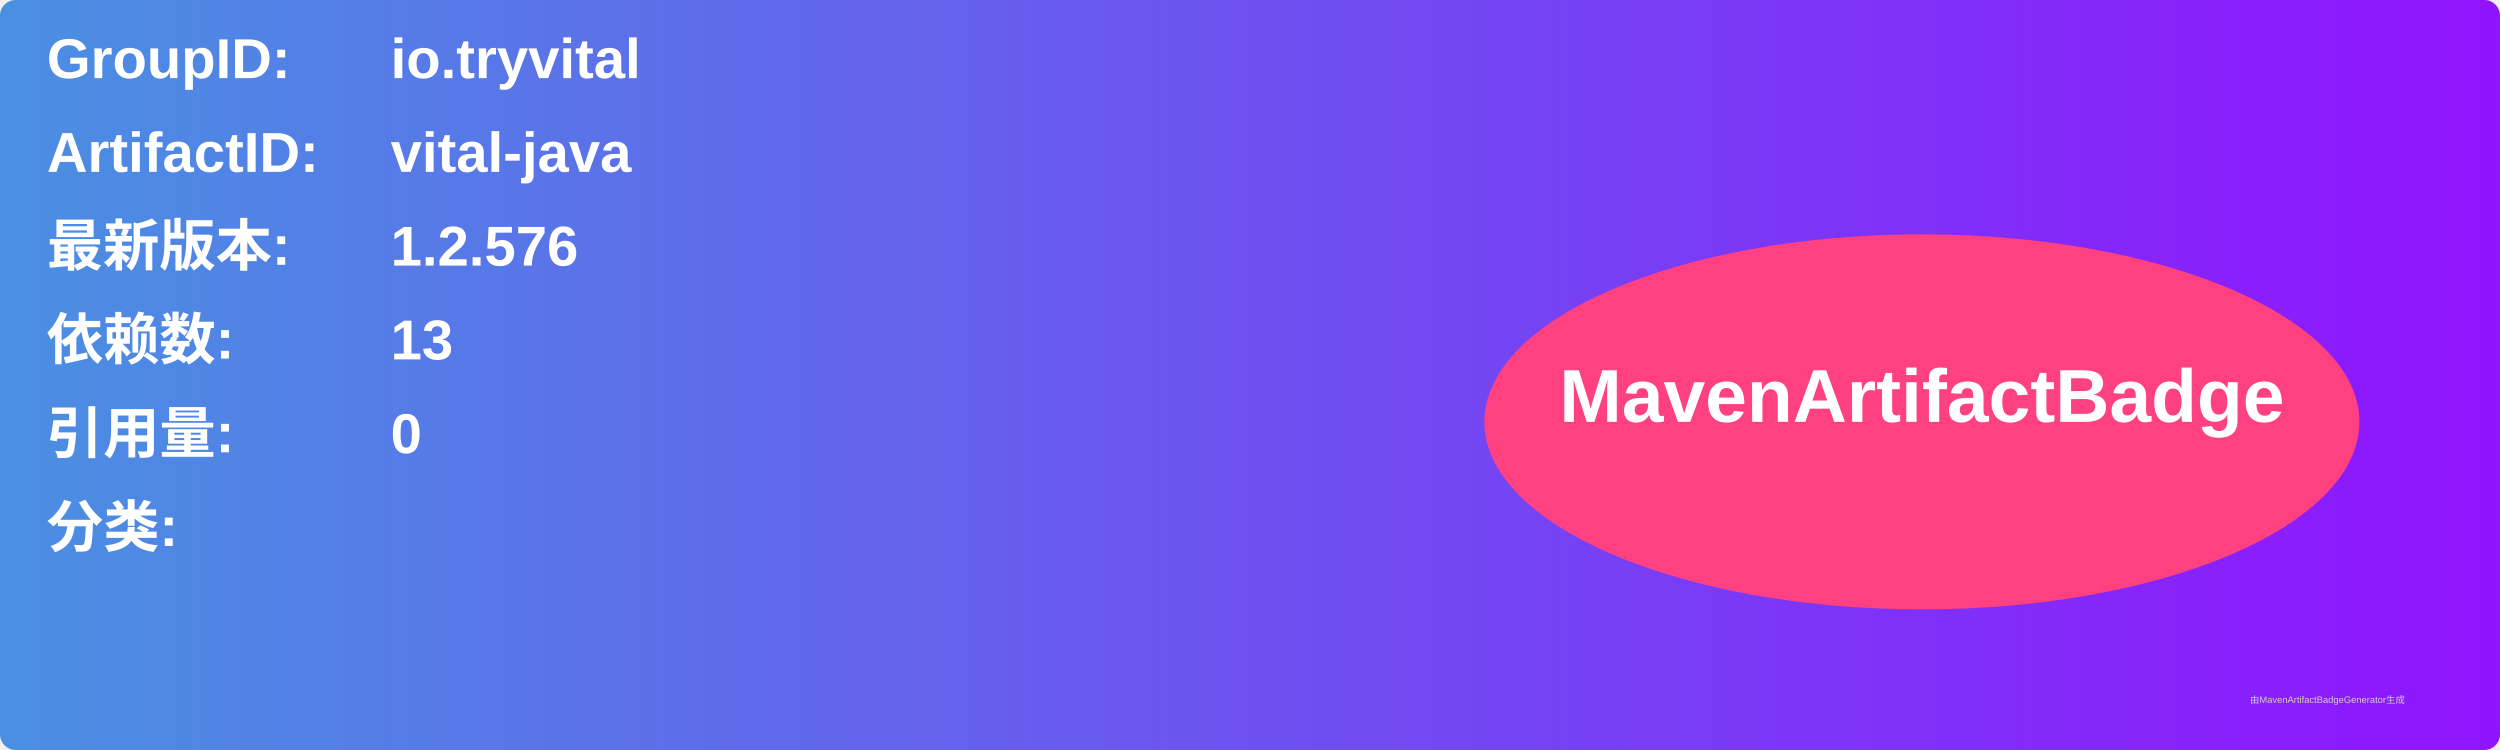
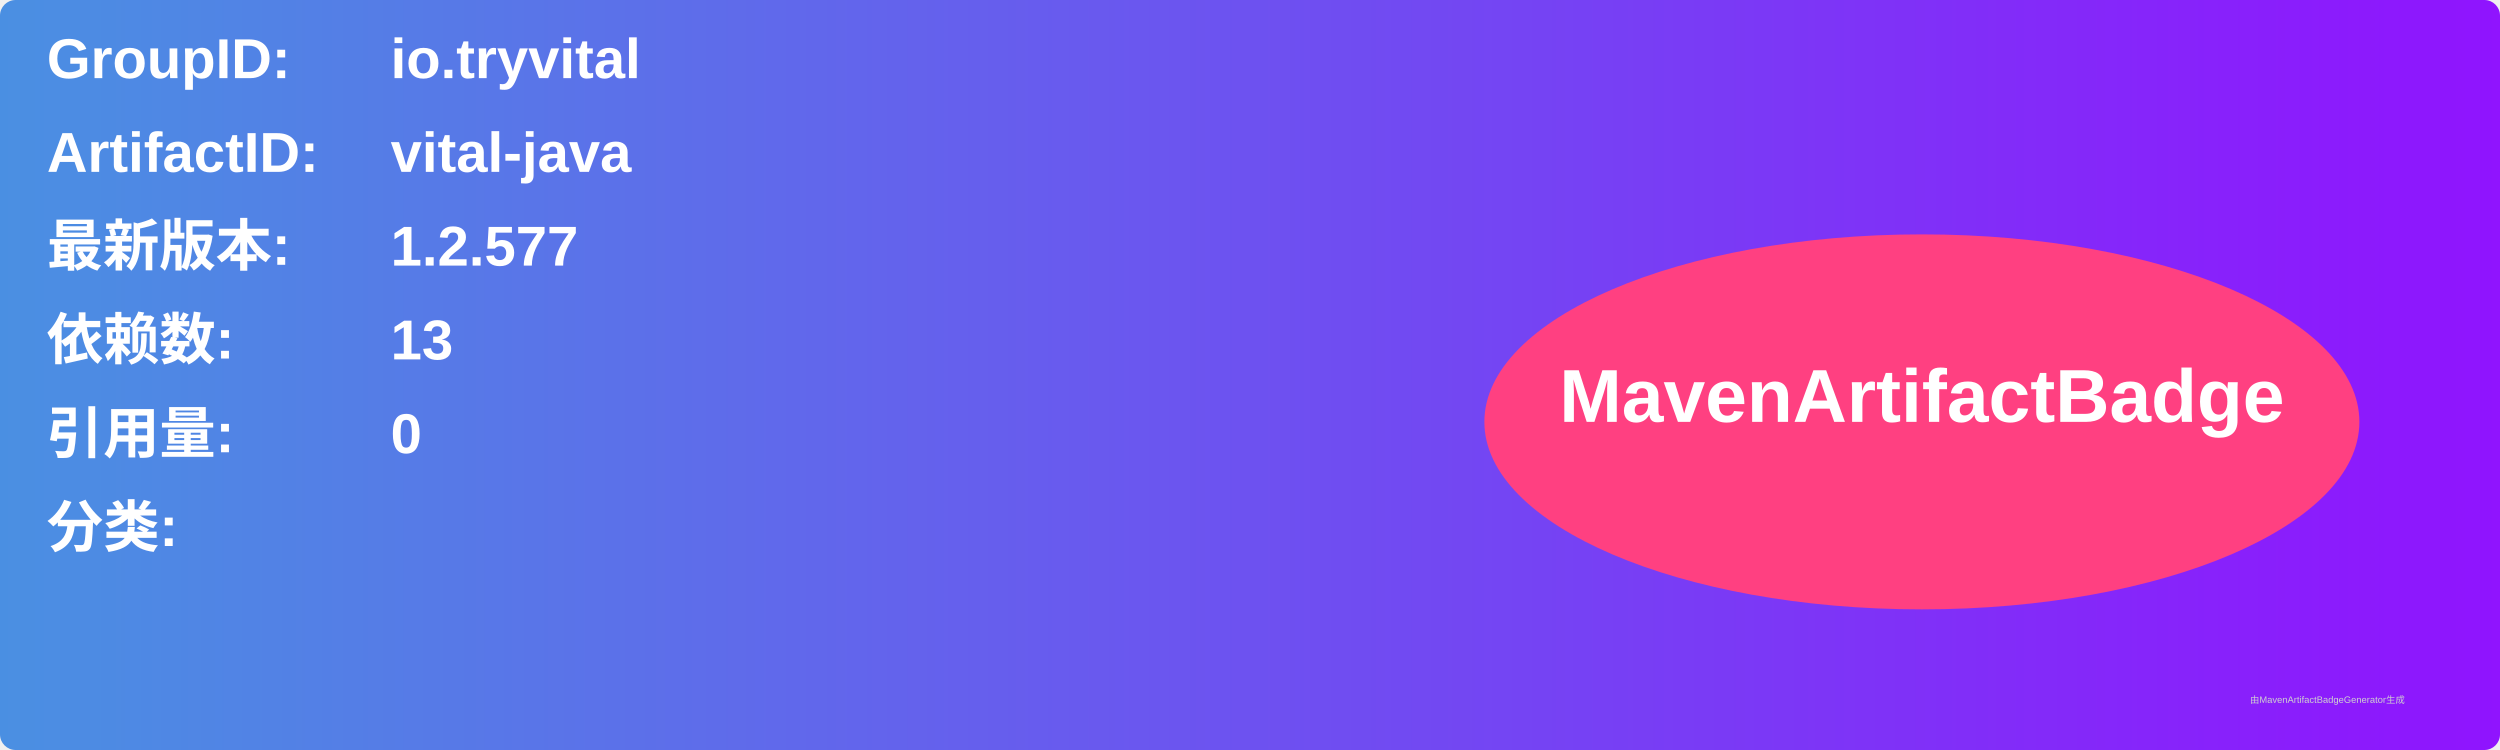
<svg xmlns="http://www.w3.org/2000/svg" width="800" height="240" viewBox="0 0 800 240">
  <linearGradient id="grad" x1="0%" y1="0%" x2="100%" y2="0%">
    <stop offset="0%" stop-color="#4a90e2" />
    <stop offset="100%" stop-color="#9013fe" />
  </linearGradient>
  <rect width="100%" height="100%" rx="5" ry="5" fill="url(#grad)" />
  <g transform="translate(15, 15)">
    <text x="0" y="10" font-family="Arial" font-size="18" fill="white" font-weight="bold" width="260">GroupID:</text>
    <text x="110" y="10" font-family="Arial" font-size="18" fill="white" font-weight="bold" width="460">io.tryvital</text>
    <text x="0" y="40" font-family="Arial" font-size="18" fill="white" font-weight="bold" width="260">ArtifactID:</text>
    <text x="110" y="40" font-family="Arial" font-size="18" fill="white" font-weight="bold" width="460">vital-java</text>
    <text x="0" y="70" font-family="Arial" font-size="18" fill="white" font-weight="bold">最新版本:</text>
    <text x="110" y="70" font-family="Arial" font-size="18" fill="white" font-weight="bold">
-       <tspan font-weight="bold">1.2.576</tspan>
+       <tspan font-weight="bold">1.2.577</tspan>
    </text>
    <text x="0" y="100" font-family="Arial" font-size="18" fill="white" font-weight="bold">依赖数: </text>
    <text x="110" y="100" font-family="Arial" font-size="18" fill="white">
      <tspan font-weight="bold">13</tspan>
    </text>
    <text x="0" y="130" font-family="Arial" font-size="18" fill="white" font-weight="bold">引用量: </text>
    <text x="110" y="130" font-family="Arial" font-size="18" fill="white">
      <tspan font-weight="bold">0</tspan>
    </text>
    <text x="0" y="160" font-family="Arial" font-size="18" fill="white" font-weight="bold">分类:</text>
    <text x="10" y="190" font-family="Arial" font-size="10" fill="white">
      <tspan font-weight="bold" />
    </text>
    <ellipse cx="600" cy="120" rx="140" ry="60" fill="#ff4081" />
    <text x="600" y="120" text-anchor="middle" font-family="Arial" font-size="24" fill="white" font-weight="bold">MavenArtifactBadge</text>
  </g>
  <text x="720" y="225" font-family="Arial" font-size="3" fill="#d0d0d0">由MavenArtifactBadgeGenerator生成</text>
</svg>
